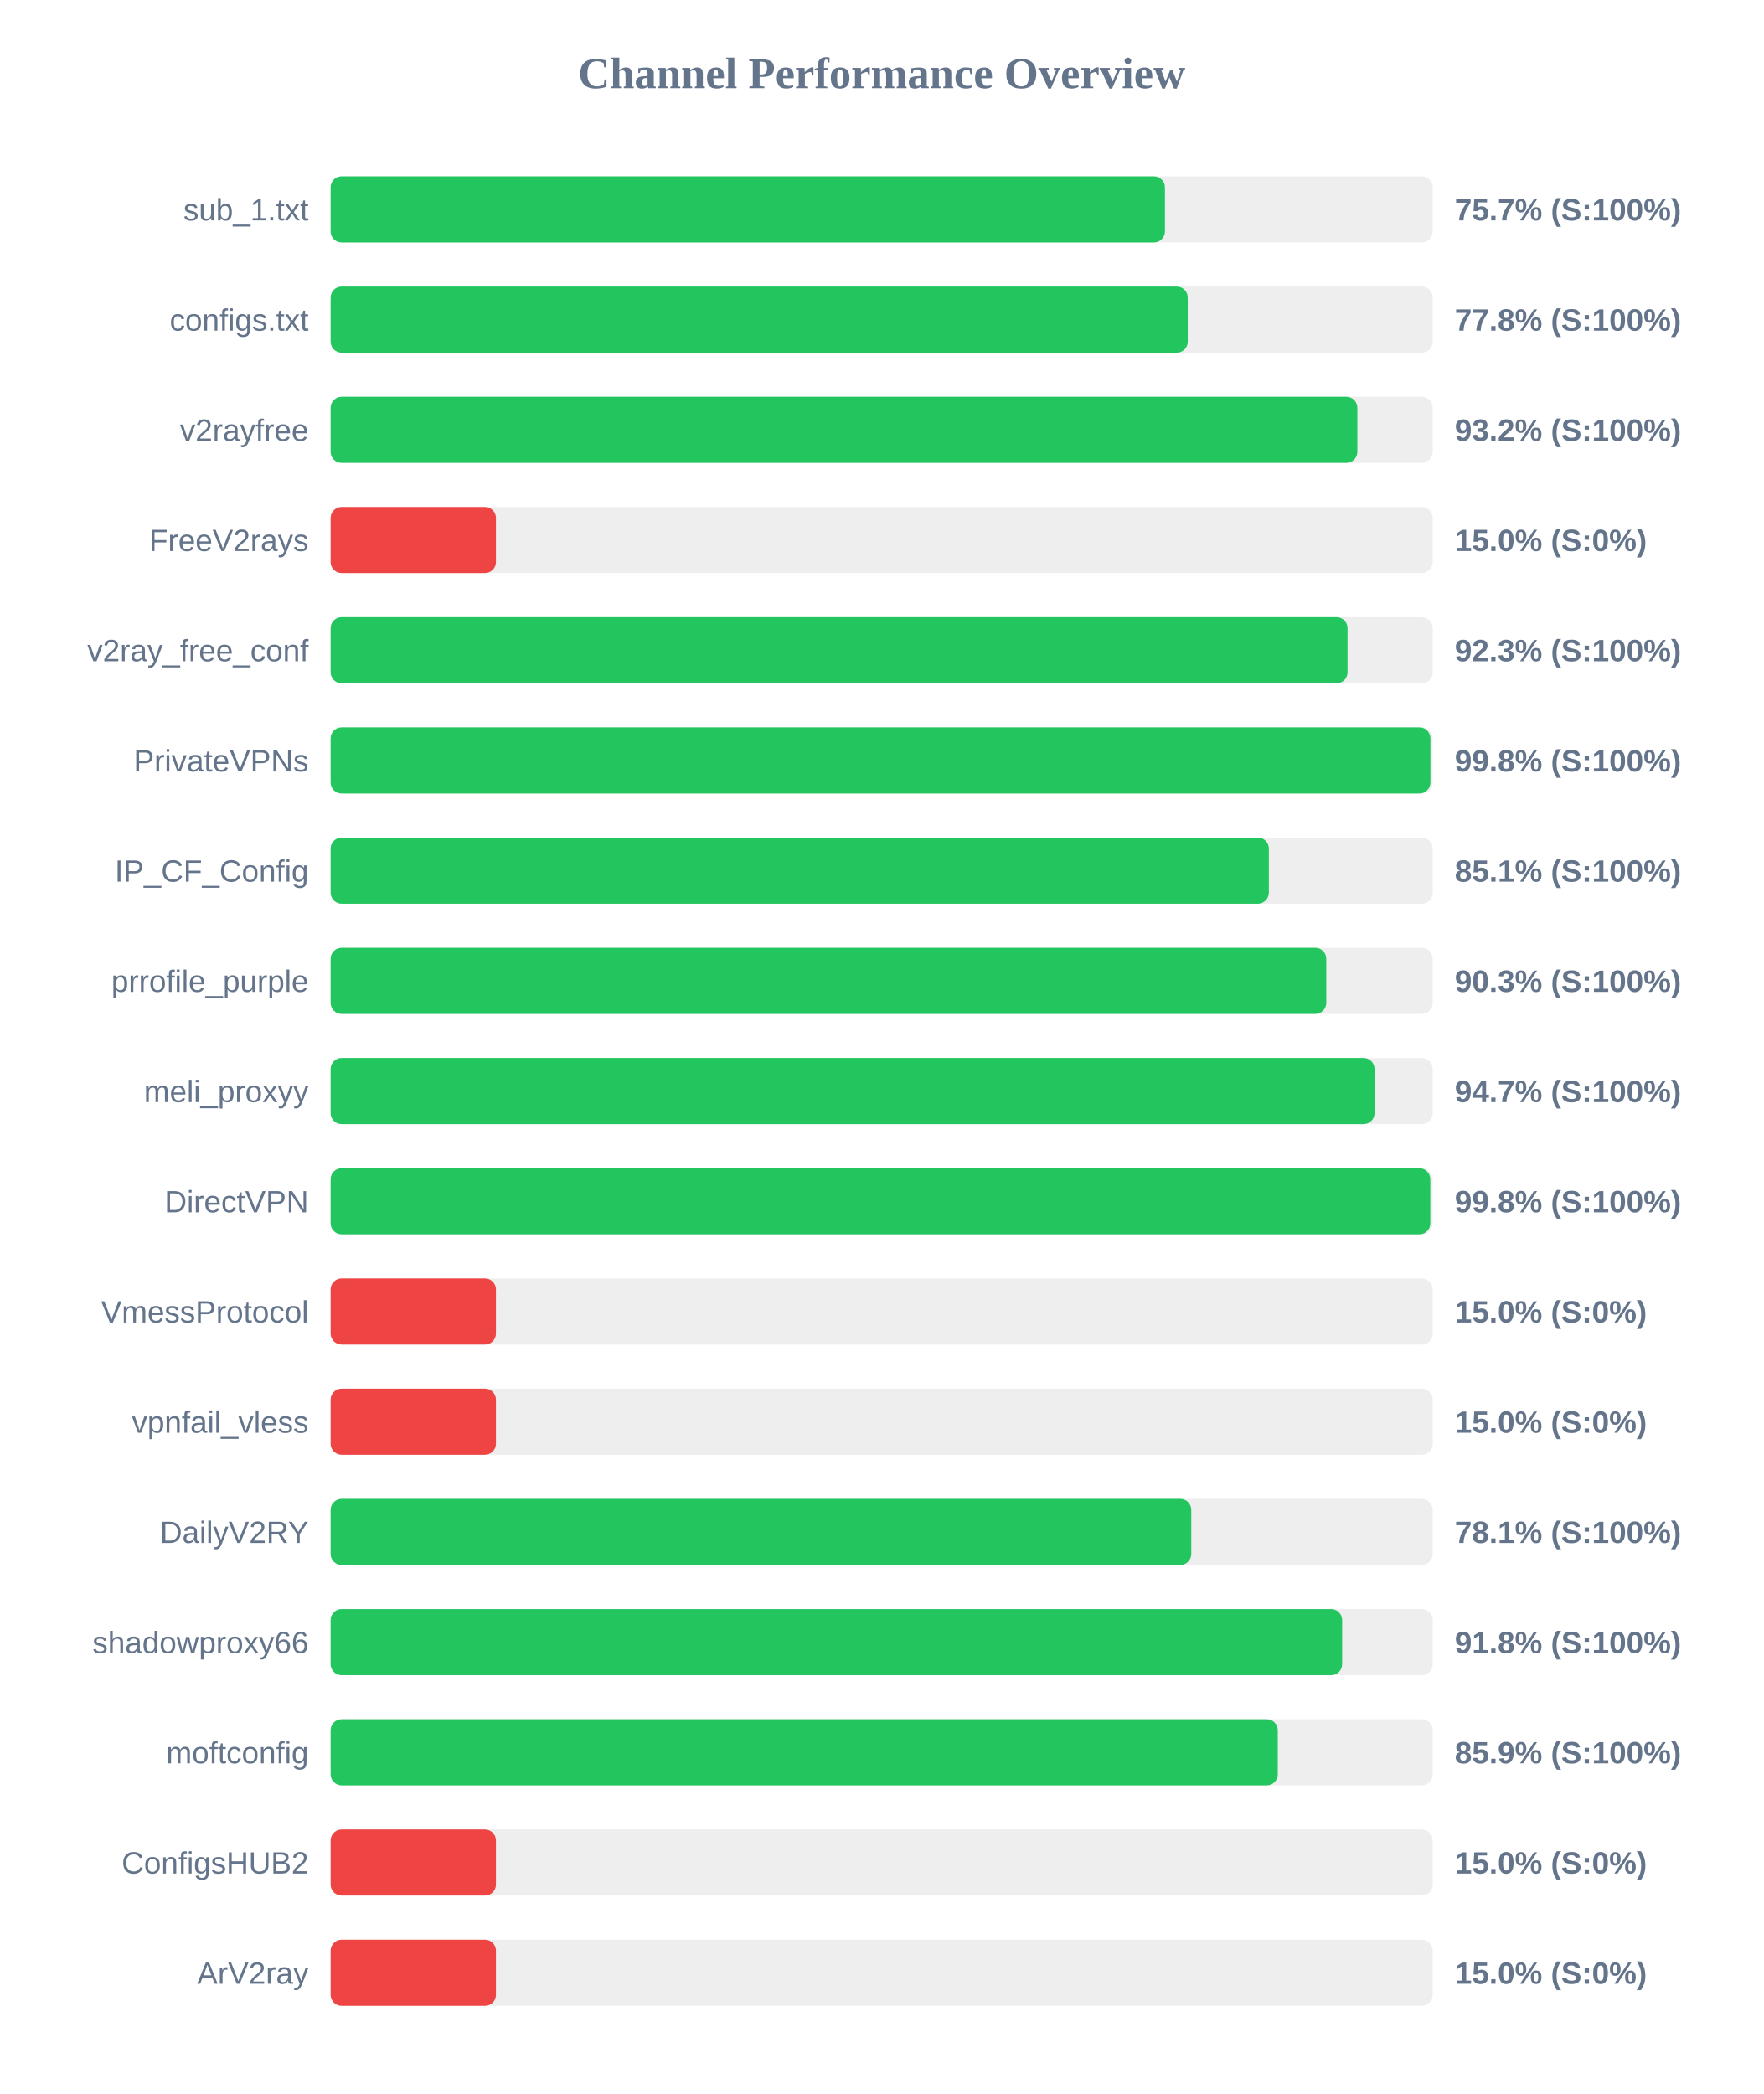
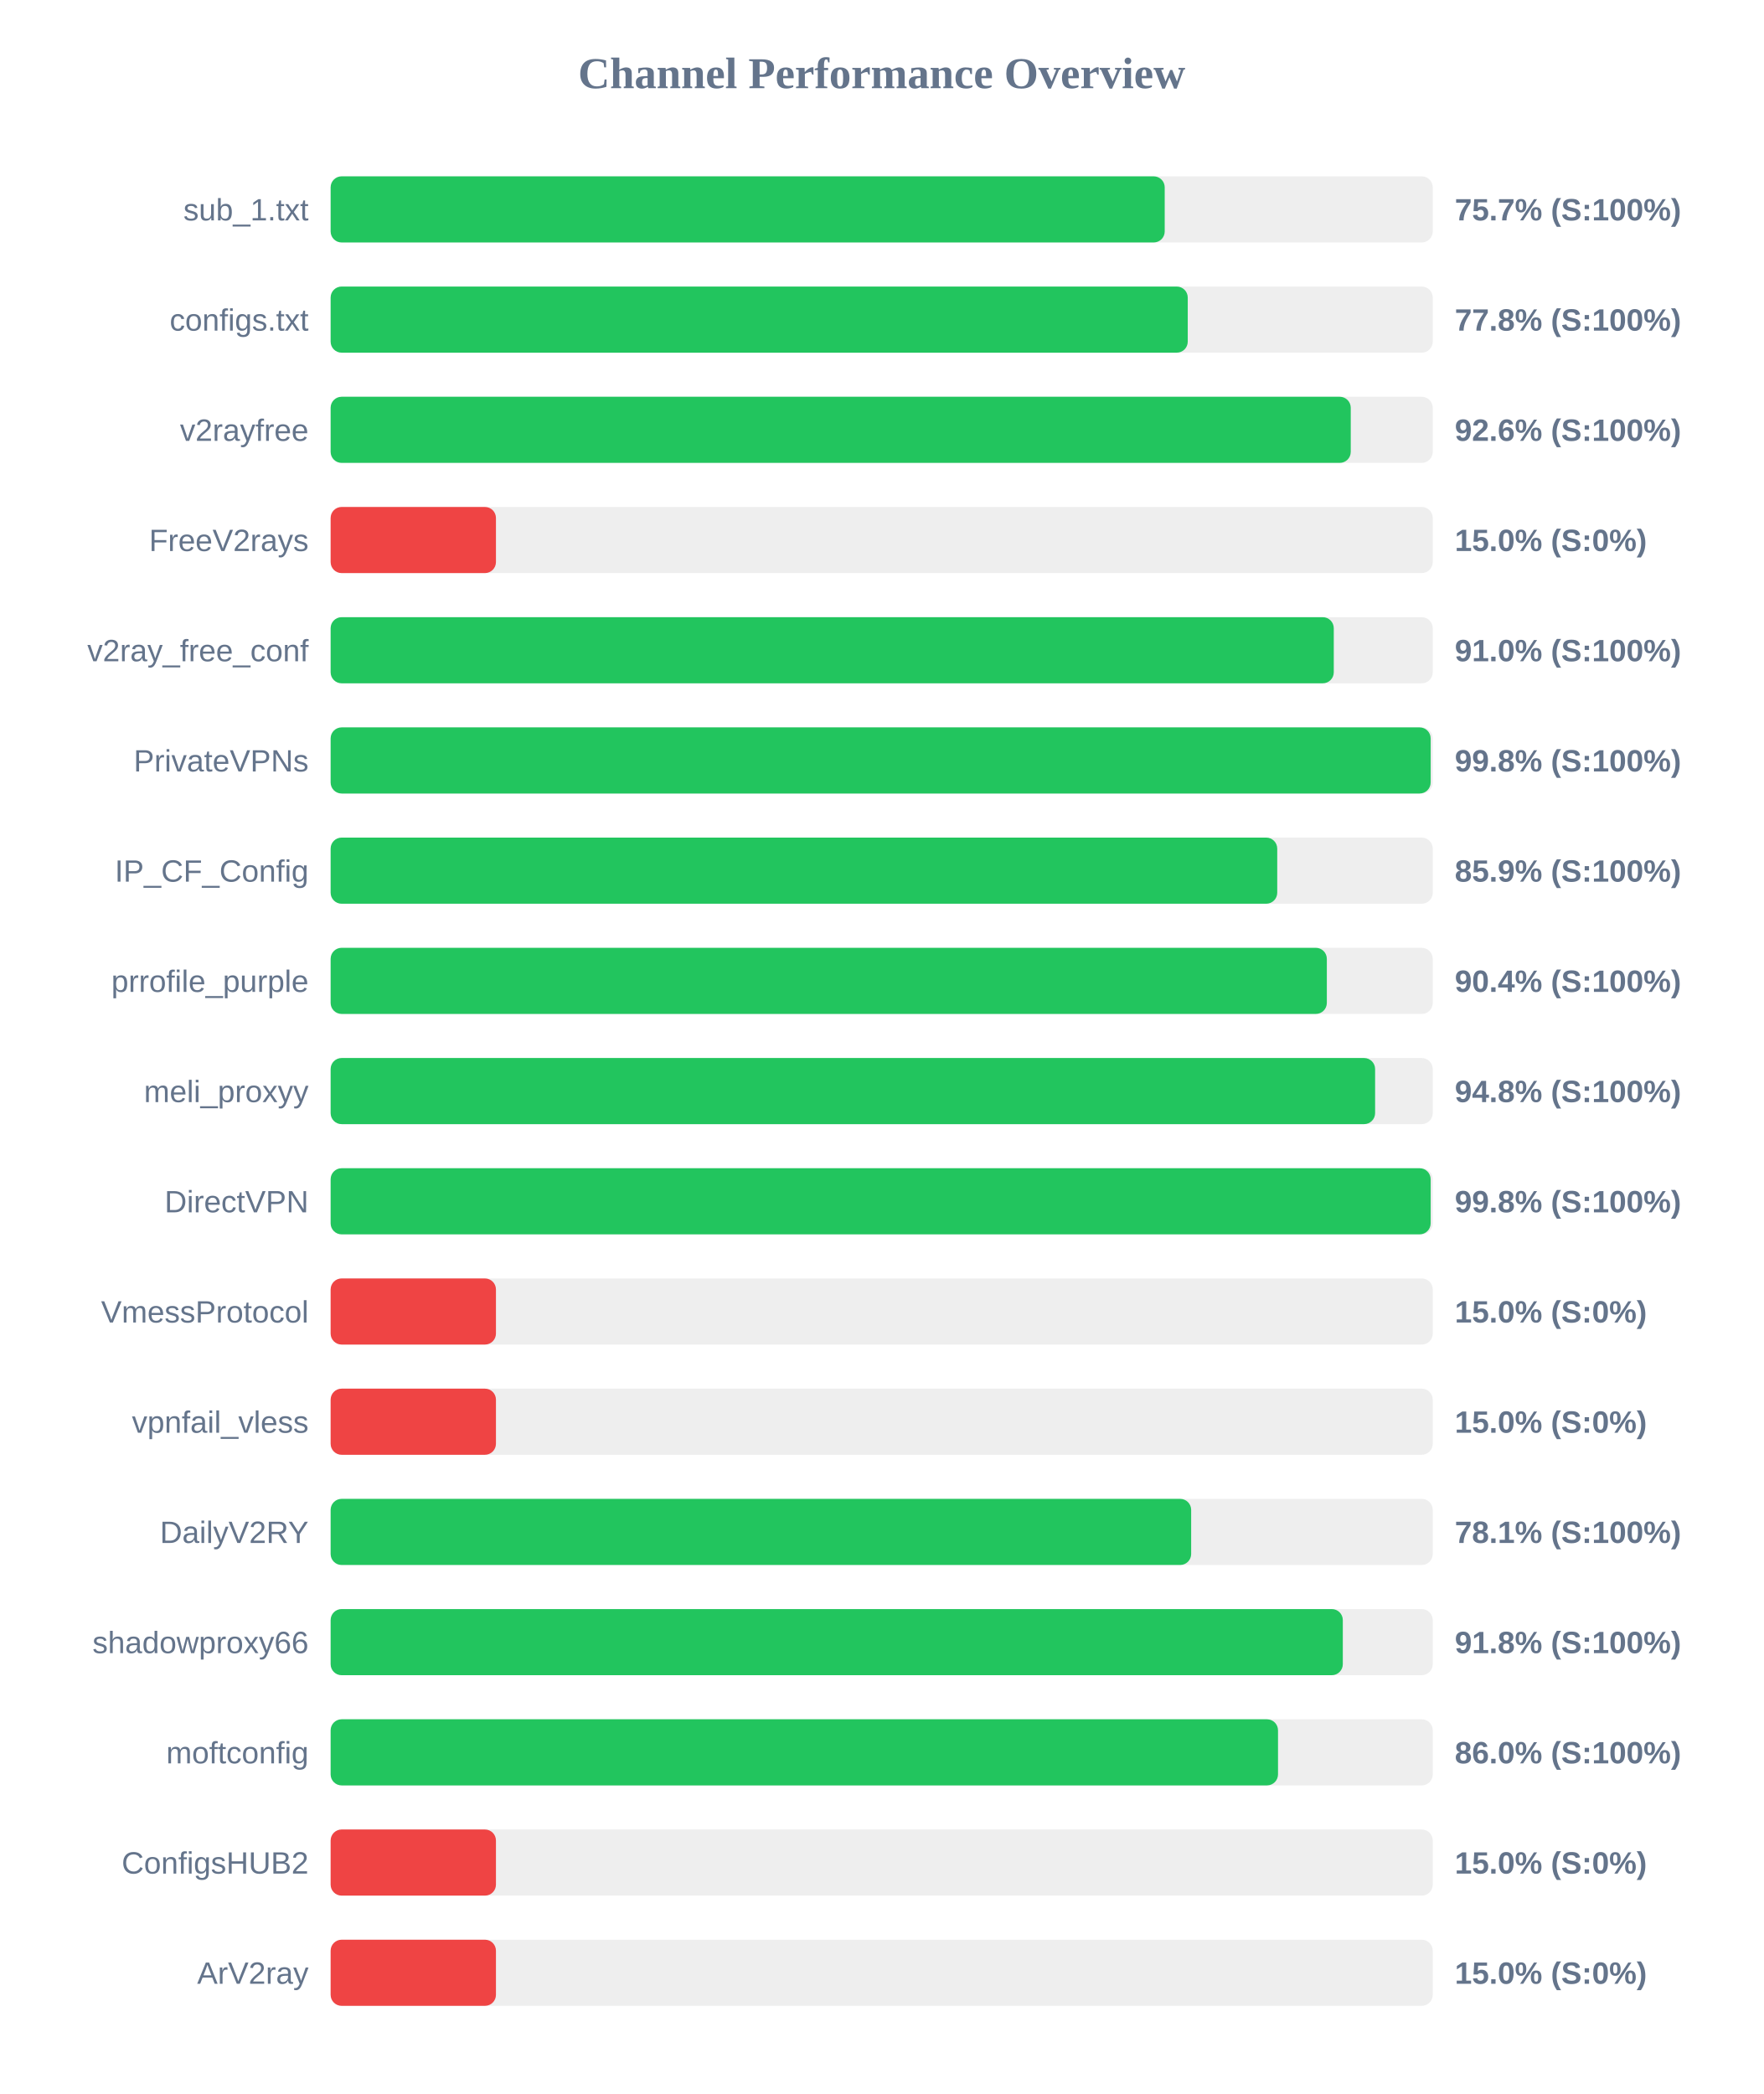
<svg xmlns="http://www.w3.org/2000/svg" width="800" height="950" version="1.1">
  <style>
        .row { font: 14px Arial; fill: #64748b; }
        .score { font: bold 14px Arial; fill: #64748b; }
    </style>
  <text x="400" y="40" text-anchor="middle" font-size="20px" font-weight="bold" fill="#64748b">Channel Performance Overview</text>
  <rect x="150" y="80" width="500" height="30" fill="#eee" rx="5" />
-   <rect x="150" y="80" width="378.5" height="30" fill="#22c55e" rx="5" />
+   <rect x="150" y="80" width="378.4" height="30" fill="#22c55e" rx="5" />
  <text x="140" y="100" text-anchor="end" class="row">sub_1.txt</text>
  <text x="660" y="100" text-anchor="start" class="score">75.7% (S:100%)</text>
  <rect x="150" y="130" width="500" height="30" fill="#eee" rx="5" />
  <rect x="150" y="130" width="388.85" height="30" fill="#22c55e" rx="5" />
  <text x="140" y="150" text-anchor="end" class="row">configs.txt</text>
  <text x="660" y="150" text-anchor="start" class="score">77.8% (S:100%)</text>
  <rect x="150" y="180" width="500" height="30" fill="#eee" rx="5" />
-   <rect x="150" y="180" width="465.8" height="30" fill="#22c55e" rx="5" />
+   <rect x="150" y="180" width="462.8" height="30" fill="#22c55e" rx="5" />
  <text x="140" y="200" text-anchor="end" class="row">v2rayfree</text>
-   <text x="660" y="200" text-anchor="start" class="score">93.2% (S:100%)</text>
+   <text x="660" y="200" text-anchor="start" class="score">92.6% (S:100%)</text>
  <rect x="150" y="230" width="500" height="30" fill="#eee" rx="5" />
  <rect x="150" y="230" width="75.0" height="30" fill="#ef4444" rx="5" />
  <text x="140" y="250" text-anchor="end" class="row">FreeV2rays</text>
  <text x="660" y="250" text-anchor="start" class="score">15.0% (S:0%)</text>
  <rect x="150" y="280" width="500" height="30" fill="#eee" rx="5" />
-   <rect x="150" y="280" width="461.35" height="30" fill="#22c55e" rx="5" />
+   <rect x="150" y="280" width="455.1" height="30" fill="#22c55e" rx="5" />
  <text x="140" y="300" text-anchor="end" class="row">v2ray_free_conf</text>
-   <text x="660" y="300" text-anchor="start" class="score">92.3% (S:100%)</text>
+   <text x="660" y="300" text-anchor="start" class="score">91.0% (S:100%)</text>
  <rect x="150" y="330" width="500" height="30" fill="#eee" rx="5" />
-   <rect x="150" y="330" width="498.95" height="30" fill="#22c55e" rx="5" />
+   <rect x="150" y="330" width="499.05" height="30" fill="#22c55e" rx="5" />
  <text x="140" y="350" text-anchor="end" class="row">PrivateVPNs</text>
  <text x="660" y="350" text-anchor="start" class="score">99.8% (S:100%)</text>
  <rect x="150" y="380" width="500" height="30" fill="#eee" rx="5" />
-   <rect x="150" y="380" width="425.65" height="30" fill="#22c55e" rx="5" />
+   <rect x="150" y="380" width="429.45" height="30" fill="#22c55e" rx="5" />
  <text x="140" y="400" text-anchor="end" class="row">IP_CF_Config</text>
-   <text x="660" y="400" text-anchor="start" class="score">85.1% (S:100%)</text>
+   <text x="660" y="400" text-anchor="start" class="score">85.9% (S:100%)</text>
  <rect x="150" y="430" width="500" height="30" fill="#eee" rx="5" />
-   <rect x="150" y="430" width="451.7" height="30" fill="#22c55e" rx="5" />
+   <rect x="150" y="430" width="451.95" height="30" fill="#22c55e" rx="5" />
  <text x="140" y="450" text-anchor="end" class="row">prrofile_purple</text>
-   <text x="660" y="450" text-anchor="start" class="score">90.3% (S:100%)</text>
+   <text x="660" y="450" text-anchor="start" class="score">90.4% (S:100%)</text>
  <rect x="150" y="480" width="500" height="30" fill="#eee" rx="5" />
-   <rect x="150" y="480" width="473.6" height="30" fill="#22c55e" rx="5" />
+   <rect x="150" y="480" width="473.85" height="30" fill="#22c55e" rx="5" />
  <text x="140" y="500" text-anchor="end" class="row">meli_proxyy</text>
-   <text x="660" y="500" text-anchor="start" class="score">94.7% (S:100%)</text>
+   <text x="660" y="500" text-anchor="start" class="score">94.8% (S:100%)</text>
  <rect x="150" y="530" width="500" height="30" fill="#eee" rx="5" />
-   <rect x="150" y="530" width="498.9" height="30" fill="#22c55e" rx="5" />
+   <rect x="150" y="530" width="499.05" height="30" fill="#22c55e" rx="5" />
  <text x="140" y="550" text-anchor="end" class="row">DirectVPN</text>
  <text x="660" y="550" text-anchor="start" class="score">99.8% (S:100%)</text>
  <rect x="150" y="580" width="500" height="30" fill="#eee" rx="5" />
  <rect x="150" y="580" width="75.0" height="30" fill="#ef4444" rx="5" />
  <text x="140" y="600" text-anchor="end" class="row">VmessProtocol</text>
  <text x="660" y="600" text-anchor="start" class="score">15.0% (S:0%)</text>
  <rect x="150" y="630" width="500" height="30" fill="#eee" rx="5" />
  <rect x="150" y="630" width="75.0" height="30" fill="#ef4444" rx="5" />
  <text x="140" y="650" text-anchor="end" class="row">vpnfail_vless</text>
  <text x="660" y="650" text-anchor="start" class="score">15.0% (S:0%)</text>
  <rect x="150" y="680" width="500" height="30" fill="#eee" rx="5" />
-   <rect x="150" y="680" width="390.45" height="30" fill="#22c55e" rx="5" />
+   <rect x="150" y="680" width="390.4" height="30" fill="#22c55e" rx="5" />
  <text x="140" y="700" text-anchor="end" class="row">DailyV2RY</text>
  <text x="660" y="700" text-anchor="start" class="score">78.1% (S:100%)</text>
  <rect x="150" y="730" width="500" height="30" fill="#eee" rx="5" />
-   <rect x="150" y="730" width="458.9" height="30" fill="#22c55e" rx="5" />
+   <rect x="150" y="730" width="459.2" height="30" fill="#22c55e" rx="5" />
  <text x="140" y="750" text-anchor="end" class="row">shadowproxy66</text>
  <text x="660" y="750" text-anchor="start" class="score">91.8% (S:100%)</text>
  <rect x="150" y="780" width="500" height="30" fill="#eee" rx="5" />
-   <rect x="150" y="780" width="429.7" height="30" fill="#22c55e" rx="5" />
+   <rect x="150" y="780" width="429.8" height="30" fill="#22c55e" rx="5" />
  <text x="140" y="800" text-anchor="end" class="row">moftconfig</text>
-   <text x="660" y="800" text-anchor="start" class="score">85.9% (S:100%)</text>
+   <text x="660" y="800" text-anchor="start" class="score">86.0% (S:100%)</text>
  <rect x="150" y="830" width="500" height="30" fill="#eee" rx="5" />
  <rect x="150" y="830" width="75.0" height="30" fill="#ef4444" rx="5" />
  <text x="140" y="850" text-anchor="end" class="row">ConfigsHUB2</text>
  <text x="660" y="850" text-anchor="start" class="score">15.0% (S:0%)</text>
  <rect x="150" y="880" width="500" height="30" fill="#eee" rx="5" />
  <rect x="150" y="880" width="75.0" height="30" fill="#ef4444" rx="5" />
  <text x="140" y="900" text-anchor="end" class="row">ArV2ray</text>
  <text x="660" y="900" text-anchor="start" class="score">15.0% (S:0%)</text>
</svg>
